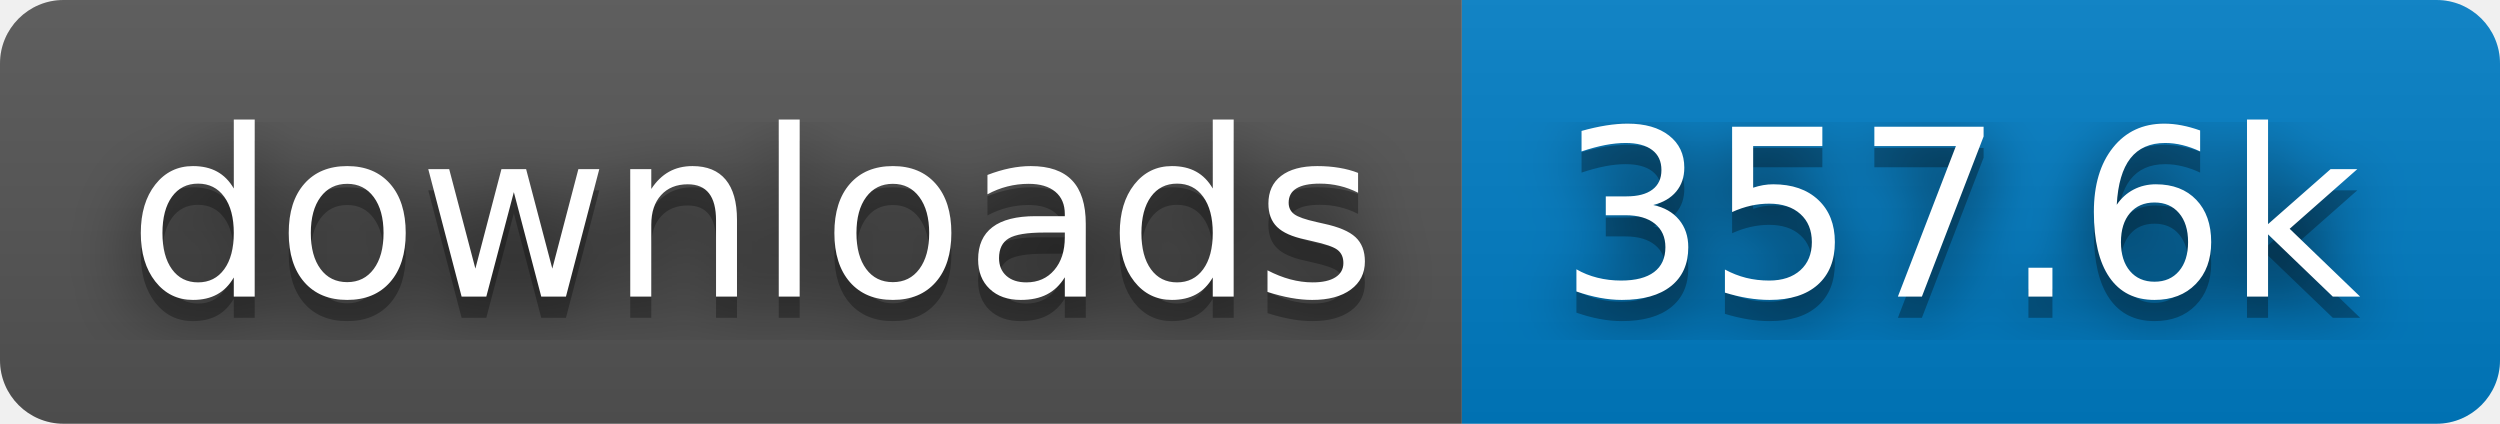
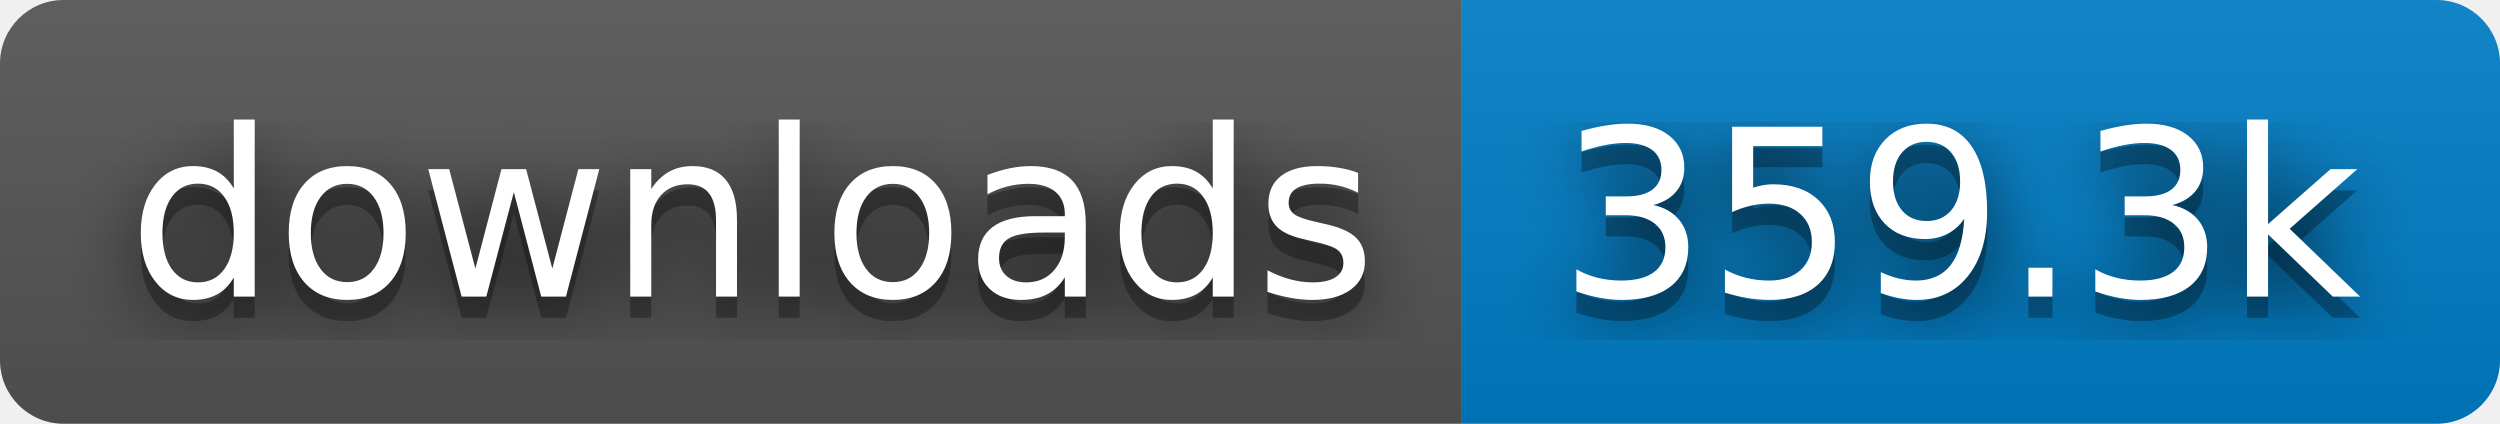
- <svg xmlns="http://www.w3.org/2000/svg" width="118" height="20" role="img" aria-label="downloads: 357.6k">
+ <svg xmlns="http://www.w3.org/2000/svg" width="118" height="20" role="img" aria-label="downloads: 359.3k">
  <filter id="blur">
    <feGaussianBlur stdDeviation="16" />
  </filter>
  <linearGradient id="s" x2="0" y2="100%">
    <stop offset="0" stop-color="#bbb" stop-opacity=".1" />
    <stop offset="1" stop-opacity=".1" />
  </linearGradient>
  <clipPath id="r">
    <rect width="118" height="20" rx="3" />
  </clipPath>
  <g clip-path="url(#r)">
    <rect width="69" height="20" fill="#555" />
    <rect x="69" width="49" height="20" fill="#007ec6" />
    <rect width="118" height="20" fill="url(#s)" />
  </g>
  <g fill="#fff" text-anchor="middle" font-family="Verdana,Geneva,DejaVu Sans,sans-serif" text-rendering="geometricPrecision" font-size="110">
    <g transform="scale(.1)">
      <g aria-hidden="true" fill="#010101">
        <text x="355" y="150" fill-opacity=".8" filter="url(#blur)" textLength="590">downloads</text>
        <text x="355" y="150" fill-opacity=".3" textLength="590">downloads</text>
      </g>
      <text x="355" y="140" textLength="590">downloads</text>
    </g>
    <g transform="scale(.1)">
      <g aria-hidden="true" fill="#010101">
-         <text x="925" y="150" fill-opacity=".8" filter="url(#blur)" textLength="390">357.6k</text>
-         <text x="925" y="150" fill-opacity=".3" textLength="390">357.6k</text>
+         <text x="925" y="150" fill-opacity=".8" filter="url(#blur)" textLength="390">359.3k</text>
+         <text x="925" y="150" fill-opacity=".3" textLength="390">359.3k</text>
      </g>
-       <text x="925" y="140" textLength="390">357.6k</text>
+       <text x="925" y="140" textLength="390">359.3k</text>
    </g>
  </g>
</svg>
